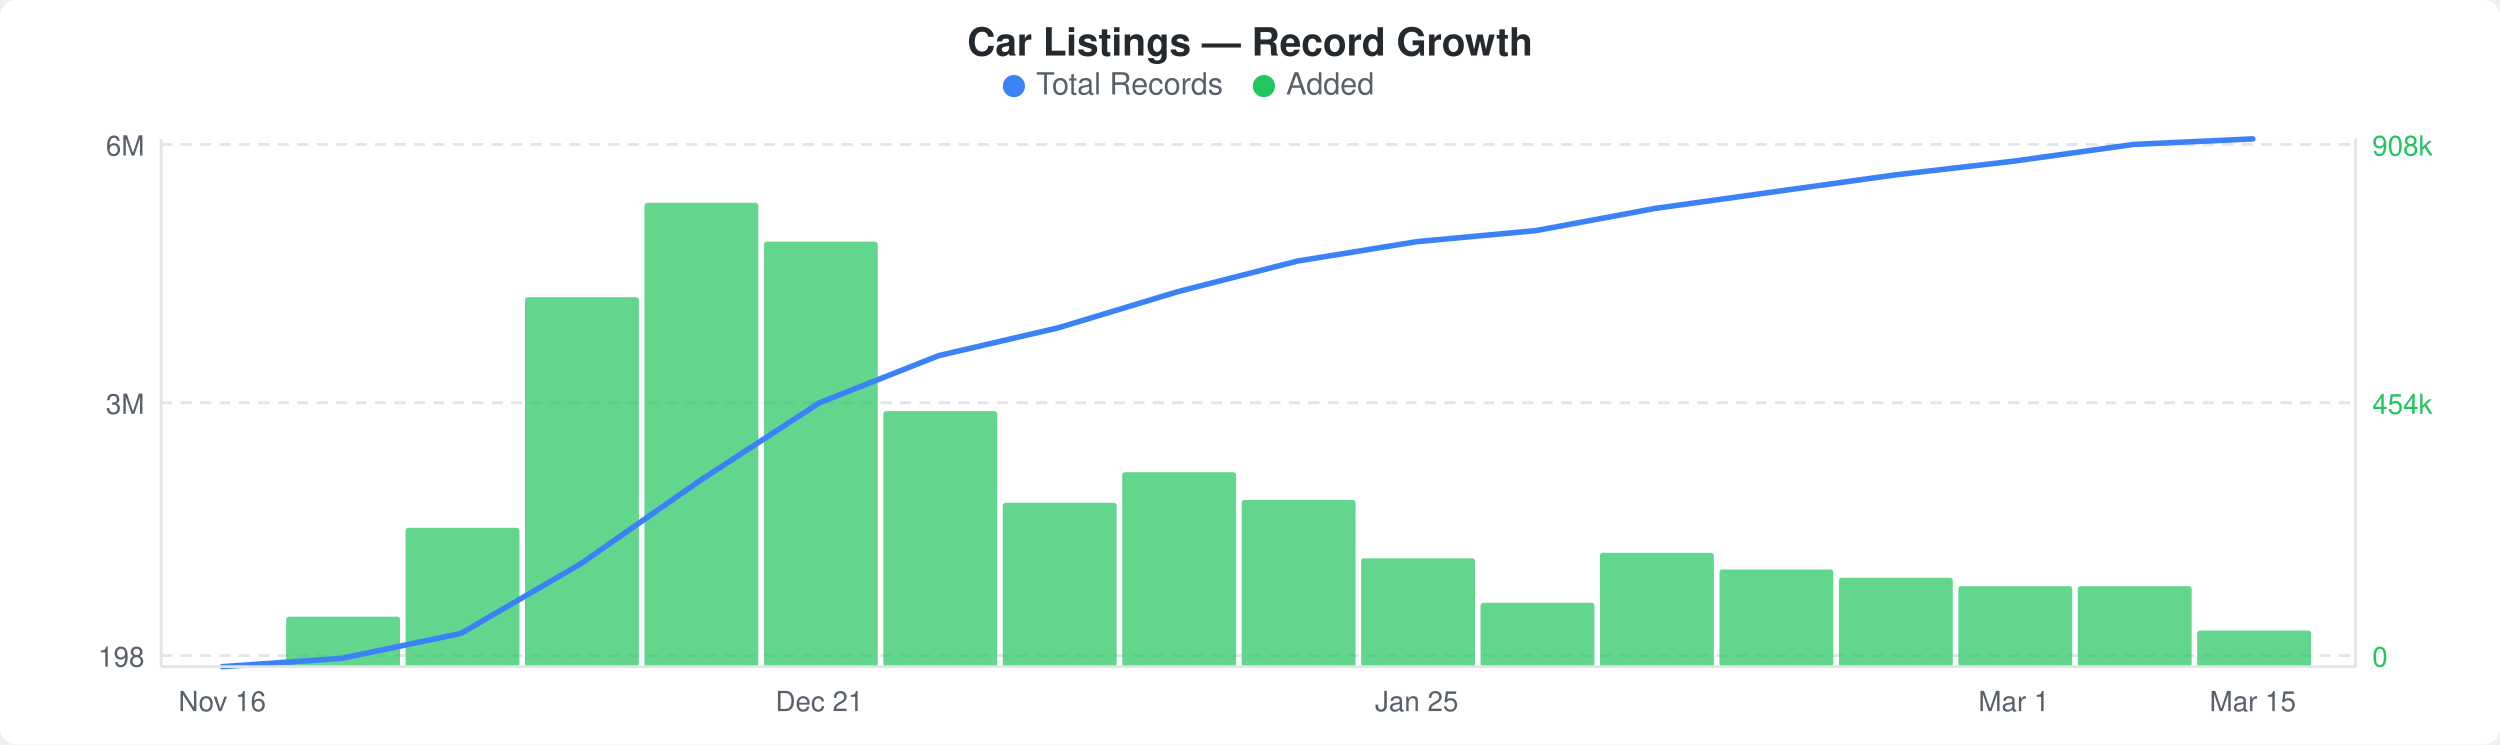
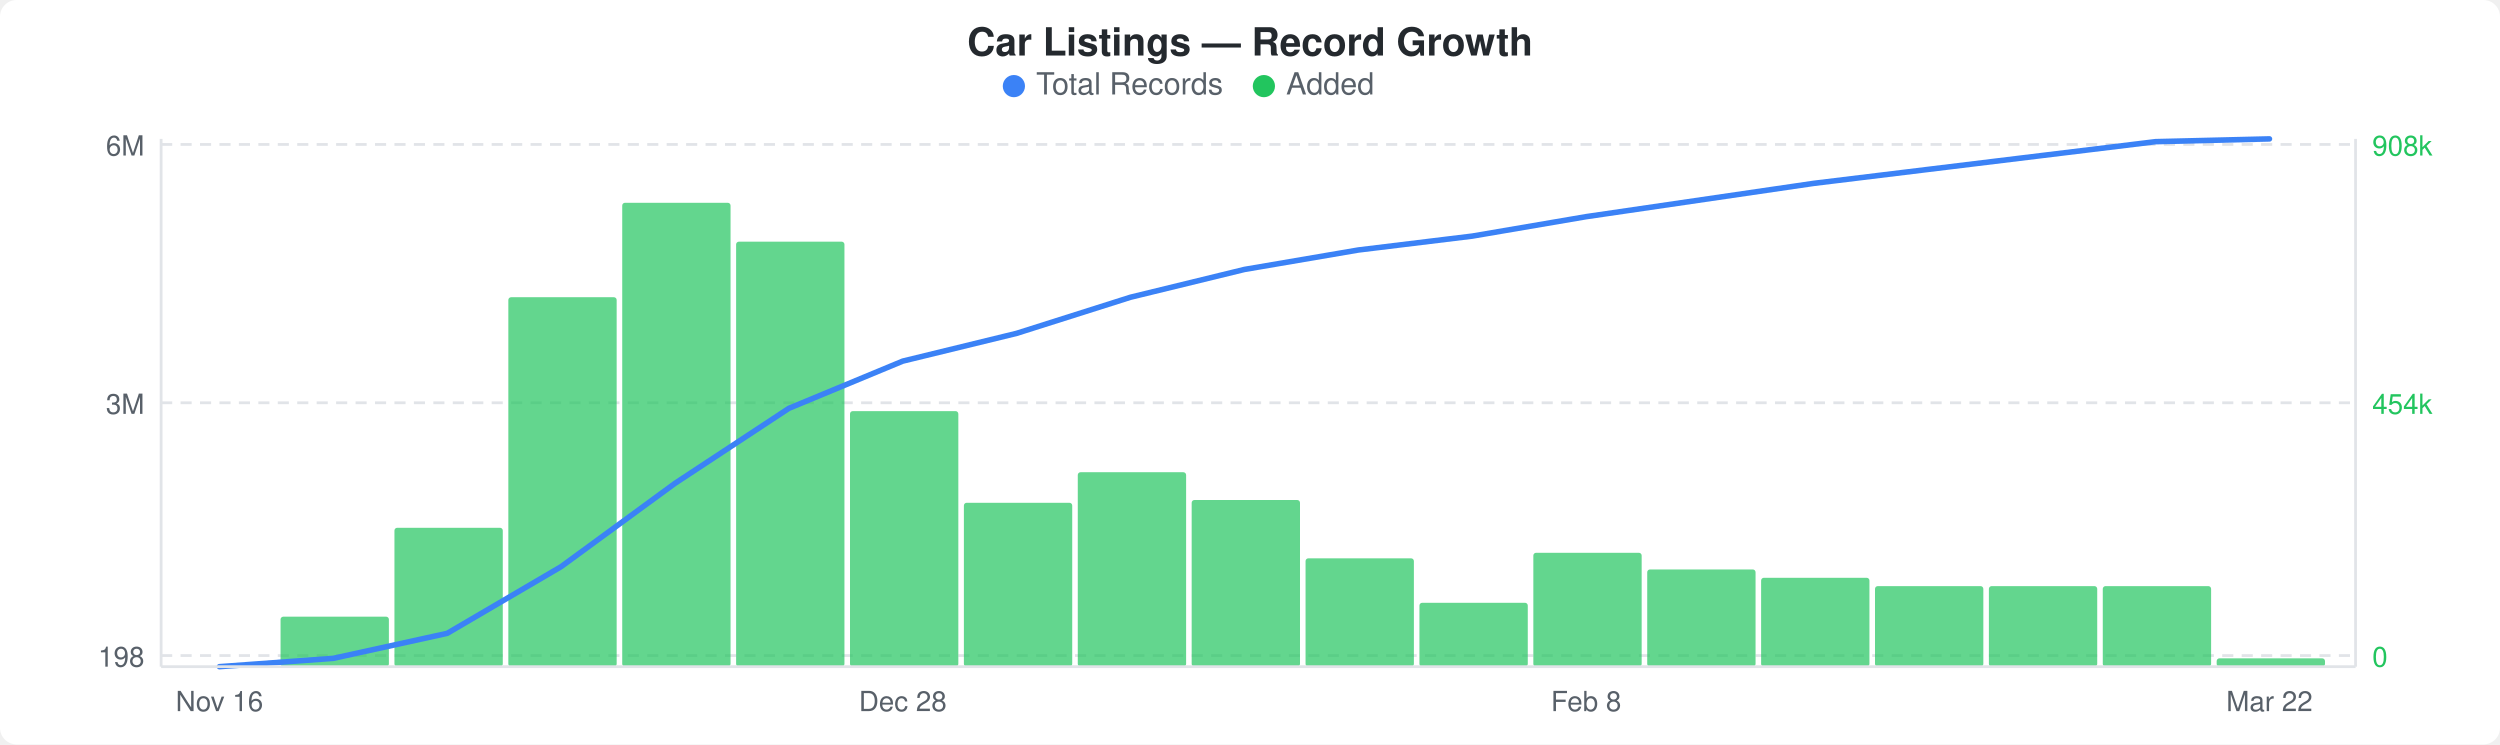
<svg xmlns="http://www.w3.org/2000/svg" width="900" height="268" viewBox="0 0 900 268">
  <rect width="900" height="268" fill="#ffffff" rx="6" ry="6" />
  <text x="450" y="20" text-anchor="middle" font-family="-apple-system, BlinkMacSystemFont, &quot;Segoe UI&quot;, Helvetica, Arial, sans-serif" font-size="14" font-weight="600" fill="#24292e">Car Listings — Record Growth</text>
  <circle cx="365" cy="31" r="4" fill="#3b82f6" />
  <text x="373" y="34" font-family="-apple-system, BlinkMacSystemFont, &quot;Segoe UI&quot;, Helvetica, Arial, sans-serif" font-size="11" fill="#586069">Total Records</text>
  <circle cx="455" cy="31" r="4" fill="#22c55e" />
  <text x="463" y="34" font-family="-apple-system, BlinkMacSystemFont, &quot;Segoe UI&quot;, Helvetica, Arial, sans-serif" font-size="11" fill="#586069">Added</text>
  <line x1="58" y1="52" x2="848" y2="52" stroke="#e1e4e8" stroke-width="1" stroke-dasharray="4,3" />
  <line x1="58" y1="145" x2="848" y2="145" stroke="#e1e4e8" stroke-width="1" stroke-dasharray="4,3" />
  <line x1="58" y1="236" x2="848" y2="236" stroke="#e1e4e8" stroke-width="1" stroke-dasharray="4,3" />
-   <rect x="103" y="222" width="41" height="18" rx="1" fill="#22c55eb3" />
-   <rect x="146" y="190" width="41" height="50" rx="1" fill="#22c55eb3" />
-   <rect x="189" y="107" width="41" height="133" rx="1" fill="#22c55eb3" />
-   <rect x="232" y="73" width="41" height="167" rx="1" fill="#22c55eb3" />
-   <rect x="275" y="87" width="41" height="153" rx="1" fill="#22c55eb3" />
-   <rect x="318" y="148" width="41" height="92" rx="1" fill="#22c55eb3" />
-   <rect x="361" y="181" width="41" height="59" rx="1" fill="#22c55eb3" />
-   <rect x="404" y="170" width="41" height="70" rx="1" fill="#22c55eb3" />
-   <rect x="447" y="180" width="41" height="60" rx="1" fill="#22c55eb3" />
-   <rect x="490" y="201" width="41" height="39" rx="1" fill="#22c55eb3" />
-   <rect x="533" y="217" width="41" height="23" rx="1" fill="#22c55eb3" />
-   <rect x="576" y="199" width="41" height="41" rx="1" fill="#22c55eb3" />
-   <rect x="619" y="205" width="41" height="35" rx="1" fill="#22c55eb3" />
-   <rect x="662" y="208" width="41" height="32" rx="1" fill="#22c55eb3" />
-   <rect x="705" y="211" width="41" height="29" rx="1" fill="#22c55eb3" />
-   <rect x="748" y="211" width="41" height="29" rx="1" fill="#22c55eb3" />
-   <rect x="791" y="227" width="41" height="13" rx="1" fill="#22c55eb3" />
-   <polyline points="80,240 123,237 166,228 209,203 252,173 295,145 338,128 381,118 424,105 467,94 510,87 553,83 596,75 639,69 682,63 725,58 768,52 811,50" fill="none" stroke="#3b82f6" stroke-width="2" stroke-linejoin="round" stroke-linecap="round" />
+   <rect x="101" y="222" width="39" height="18" rx="1" fill="#22c55eb3" />
+   <rect x="142" y="190" width="39" height="50" rx="1" fill="#22c55eb3" />
+   <rect x="183" y="107" width="39" height="133" rx="1" fill="#22c55eb3" />
+   <rect x="224" y="73" width="39" height="167" rx="1" fill="#22c55eb3" />
+   <rect x="265" y="87" width="39" height="153" rx="1" fill="#22c55eb3" />
+   <rect x="306" y="148" width="39" height="92" rx="1" fill="#22c55eb3" />
+   <rect x="347" y="181" width="39" height="59" rx="1" fill="#22c55eb3" />
+   <rect x="388" y="170" width="39" height="70" rx="1" fill="#22c55eb3" />
+   <rect x="429" y="180" width="39" height="60" rx="1" fill="#22c55eb3" />
+   <rect x="470" y="201" width="39" height="39" rx="1" fill="#22c55eb3" />
+   <rect x="511" y="217" width="39" height="23" rx="1" fill="#22c55eb3" />
+   <rect x="552" y="199" width="39" height="41" rx="1" fill="#22c55eb3" />
+   <rect x="593" y="205" width="39" height="35" rx="1" fill="#22c55eb3" />
+   <rect x="634" y="208" width="39" height="32" rx="1" fill="#22c55eb3" />
+   <rect x="675" y="211" width="39" height="29" rx="1" fill="#22c55eb3" />
+   <rect x="716" y="211" width="39" height="29" rx="1" fill="#22c55eb3" />
+   <rect x="757" y="211" width="39" height="29" rx="1" fill="#22c55eb3" />
+   <rect x="798" y="237" width="39" height="3" rx="1" fill="#22c55eb3" />
+   <polyline points="79,240 120,237 161,228 202,204 243,174 284,147 325,130 366,120 407,107 448,97 489,90 530,85 571,78 612,72 653,66 694,61 735,56 776,51 817,50" fill="none" stroke="#3b82f6" stroke-width="2" stroke-linejoin="round" stroke-linecap="round" />
  <text x="52" y="56" text-anchor="end" font-family="-apple-system, BlinkMacSystemFont, &quot;Segoe UI&quot;, Helvetica, Arial, sans-serif" font-size="10" fill="#586069">6M</text>
  <text x="52" y="149" text-anchor="end" font-family="-apple-system, BlinkMacSystemFont, &quot;Segoe UI&quot;, Helvetica, Arial, sans-serif" font-size="10" fill="#586069">3M</text>
  <text x="52" y="240" text-anchor="end" font-family="-apple-system, BlinkMacSystemFont, &quot;Segoe UI&quot;, Helvetica, Arial, sans-serif" font-size="10" fill="#586069">198</text>
  <text x="854" y="56" text-anchor="start" font-family="-apple-system, BlinkMacSystemFont, &quot;Segoe UI&quot;, Helvetica, Arial, sans-serif" font-size="10" fill="#22c55e">908k</text>
  <text x="854" y="149" text-anchor="start" font-family="-apple-system, BlinkMacSystemFont, &quot;Segoe UI&quot;, Helvetica, Arial, sans-serif" font-size="10" fill="#22c55e">454k</text>
  <text x="854" y="240" text-anchor="start" font-family="-apple-system, BlinkMacSystemFont, &quot;Segoe UI&quot;, Helvetica, Arial, sans-serif" font-size="10" fill="#22c55e">0</text>
  <line x1="58" y1="50" x2="58" y2="240" stroke="#e1e4e8" stroke-width="1" />
  <line x1="58" y1="240" x2="848" y2="240" stroke="#e1e4e8" stroke-width="1" />
  <line x1="848" y1="50" x2="848" y2="240" stroke="#e1e4e8" stroke-width="1" />
-   <text x="80" y="256" text-anchor="middle" font-family="-apple-system, BlinkMacSystemFont, &quot;Segoe UI&quot;, Helvetica, Arial, sans-serif" font-size="10" fill="#586069">Nov 16</text>
-   <text x="295" y="256" text-anchor="middle" font-family="-apple-system, BlinkMacSystemFont, &quot;Segoe UI&quot;, Helvetica, Arial, sans-serif" font-size="10" fill="#586069">Dec 21</text>
-   <text x="510" y="256" text-anchor="middle" font-family="-apple-system, BlinkMacSystemFont, &quot;Segoe UI&quot;, Helvetica, Arial, sans-serif" font-size="10" fill="#586069">Jan 25</text>
-   <text x="725" y="256" text-anchor="middle" font-family="-apple-system, BlinkMacSystemFont, &quot;Segoe UI&quot;, Helvetica, Arial, sans-serif" font-size="10" fill="#586069">Mar 1</text>
-   <text x="811" y="256" text-anchor="middle" font-family="-apple-system, BlinkMacSystemFont, &quot;Segoe UI&quot;, Helvetica, Arial, sans-serif" font-size="10" fill="#586069">Mar 15</text>
+   <text x="79" y="256" text-anchor="middle" font-family="-apple-system, BlinkMacSystemFont, &quot;Segoe UI&quot;, Helvetica, Arial, sans-serif" font-size="10" fill="#586069">Nov 16</text>
+   <text x="325" y="256" text-anchor="middle" font-family="-apple-system, BlinkMacSystemFont, &quot;Segoe UI&quot;, Helvetica, Arial, sans-serif" font-size="10" fill="#586069">Dec 28</text>
+   <text x="571" y="256" text-anchor="middle" font-family="-apple-system, BlinkMacSystemFont, &quot;Segoe UI&quot;, Helvetica, Arial, sans-serif" font-size="10" fill="#586069">Feb 8</text>
+   <text x="817" y="256" text-anchor="middle" font-family="-apple-system, BlinkMacSystemFont, &quot;Segoe UI&quot;, Helvetica, Arial, sans-serif" font-size="10" fill="#586069">Mar 22</text>
</svg>
